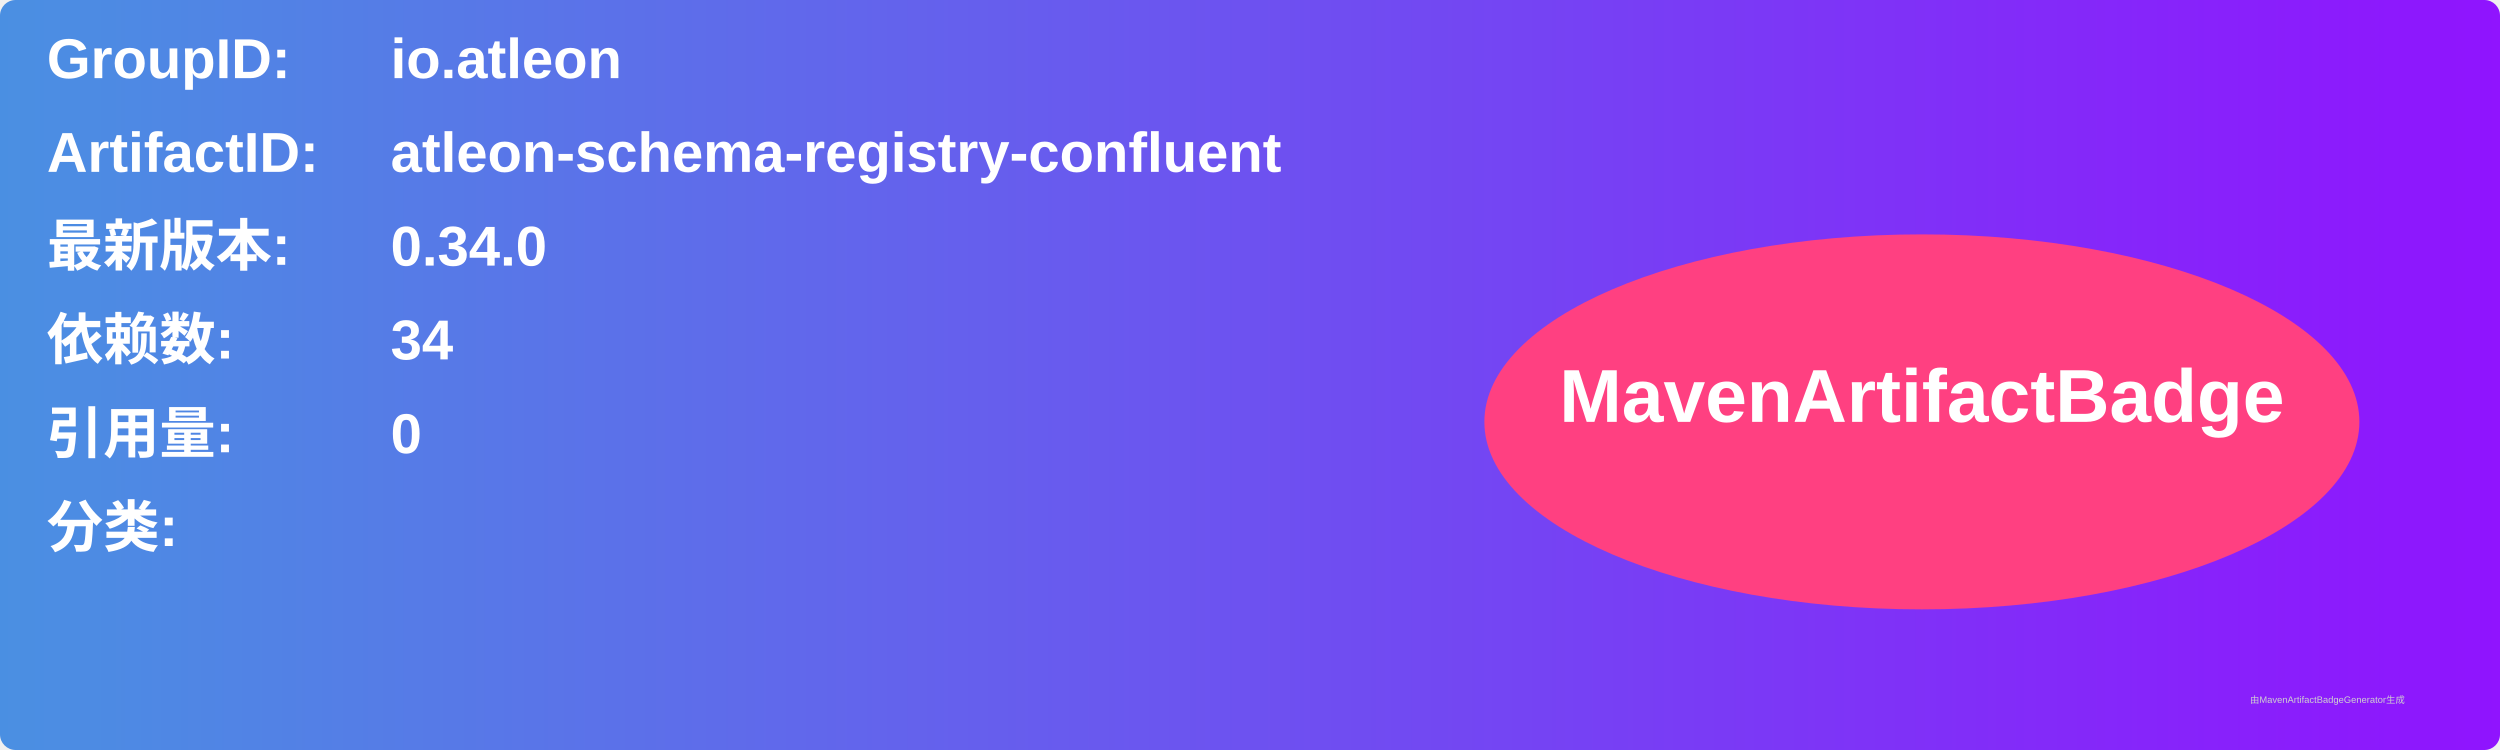
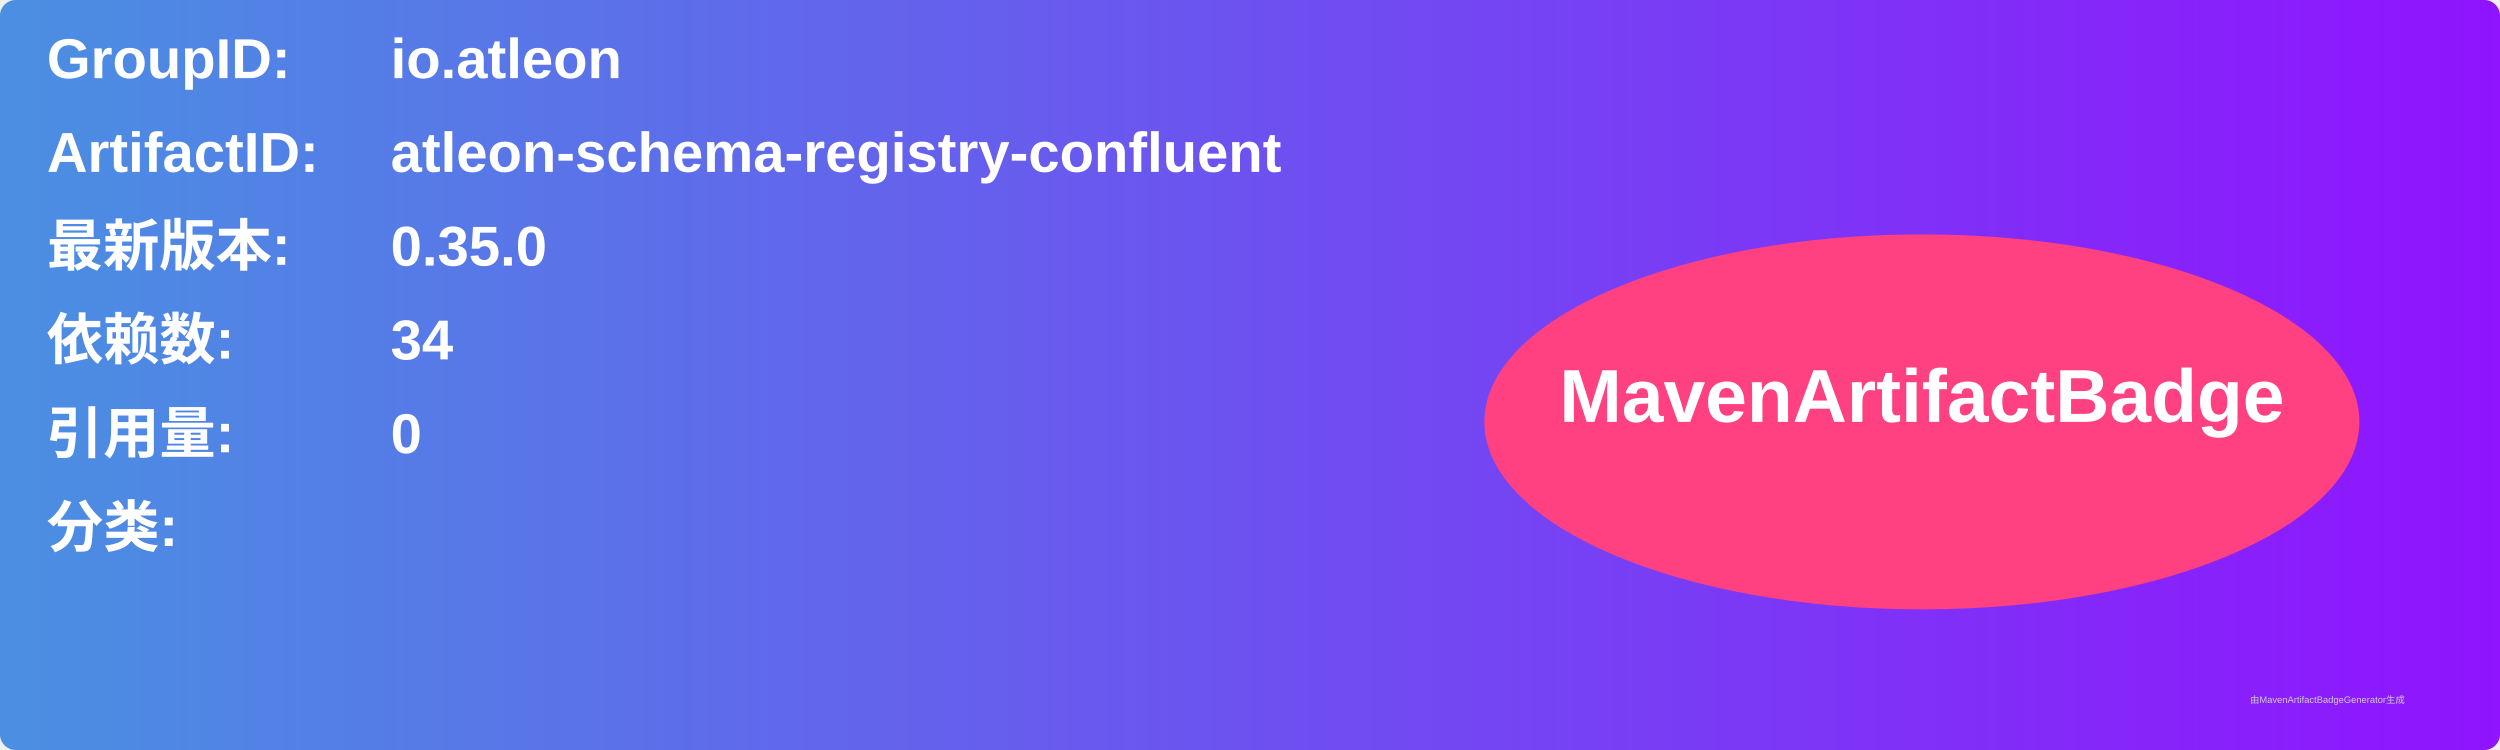
<svg xmlns="http://www.w3.org/2000/svg" width="800" height="240" viewBox="0 0 800 240">
  <linearGradient id="grad" x1="0%" y1="0%" x2="100%" y2="0%">
    <stop offset="0%" stop-color="#4a90e2" />
    <stop offset="100%" stop-color="#9013fe" />
  </linearGradient>
  <rect width="100%" height="100%" rx="5" ry="5" fill="url(#grad)" />
  <g transform="translate(15, 15)">
    <text x="0" y="10" font-family="Arial" font-size="18" fill="white" font-weight="bold" width="260">GroupID:</text>
    <text x="110" y="10" font-family="Arial" font-size="18" fill="white" font-weight="bold" width="460">io.atleon</text>
    <text x="0" y="40" font-family="Arial" font-size="18" fill="white" font-weight="bold" width="260">ArtifactID:</text>
    <text x="110" y="40" font-family="Arial" font-size="18" fill="white" font-weight="bold" width="460">atleon-schema-registry-confluent</text>
    <text x="0" y="70" font-family="Arial" font-size="18" fill="white" font-weight="bold">最新版本:</text>
    <text x="110" y="70" font-family="Arial" font-size="18" fill="white" font-weight="bold">
-       <tspan font-weight="bold">0.34.0</tspan>
+       <tspan font-weight="bold">0.35.0</tspan>
    </text>
    <text x="0" y="100" font-family="Arial" font-size="18" fill="white" font-weight="bold">依赖数: </text>
    <text x="110" y="100" font-family="Arial" font-size="18" fill="white">
      <tspan font-weight="bold">34</tspan>
    </text>
    <text x="0" y="130" font-family="Arial" font-size="18" fill="white" font-weight="bold">引用量: </text>
    <text x="110" y="130" font-family="Arial" font-size="18" fill="white">
      <tspan font-weight="bold">0</tspan>
    </text>
    <text x="0" y="160" font-family="Arial" font-size="18" fill="white" font-weight="bold">分类:</text>
    <text x="10" y="190" font-family="Arial" font-size="10" fill="white">
      <tspan font-weight="bold" />
    </text>
    <ellipse cx="600" cy="120" rx="140" ry="60" fill="#ff4081" />
    <text x="600" y="120" text-anchor="middle" font-family="Arial" font-size="24" fill="white" font-weight="bold">MavenArtifactBadge</text>
  </g>
  <text x="720" y="225" font-family="Arial" font-size="3" fill="#d0d0d0">由MavenArtifactBadgeGenerator生成</text>
</svg>
